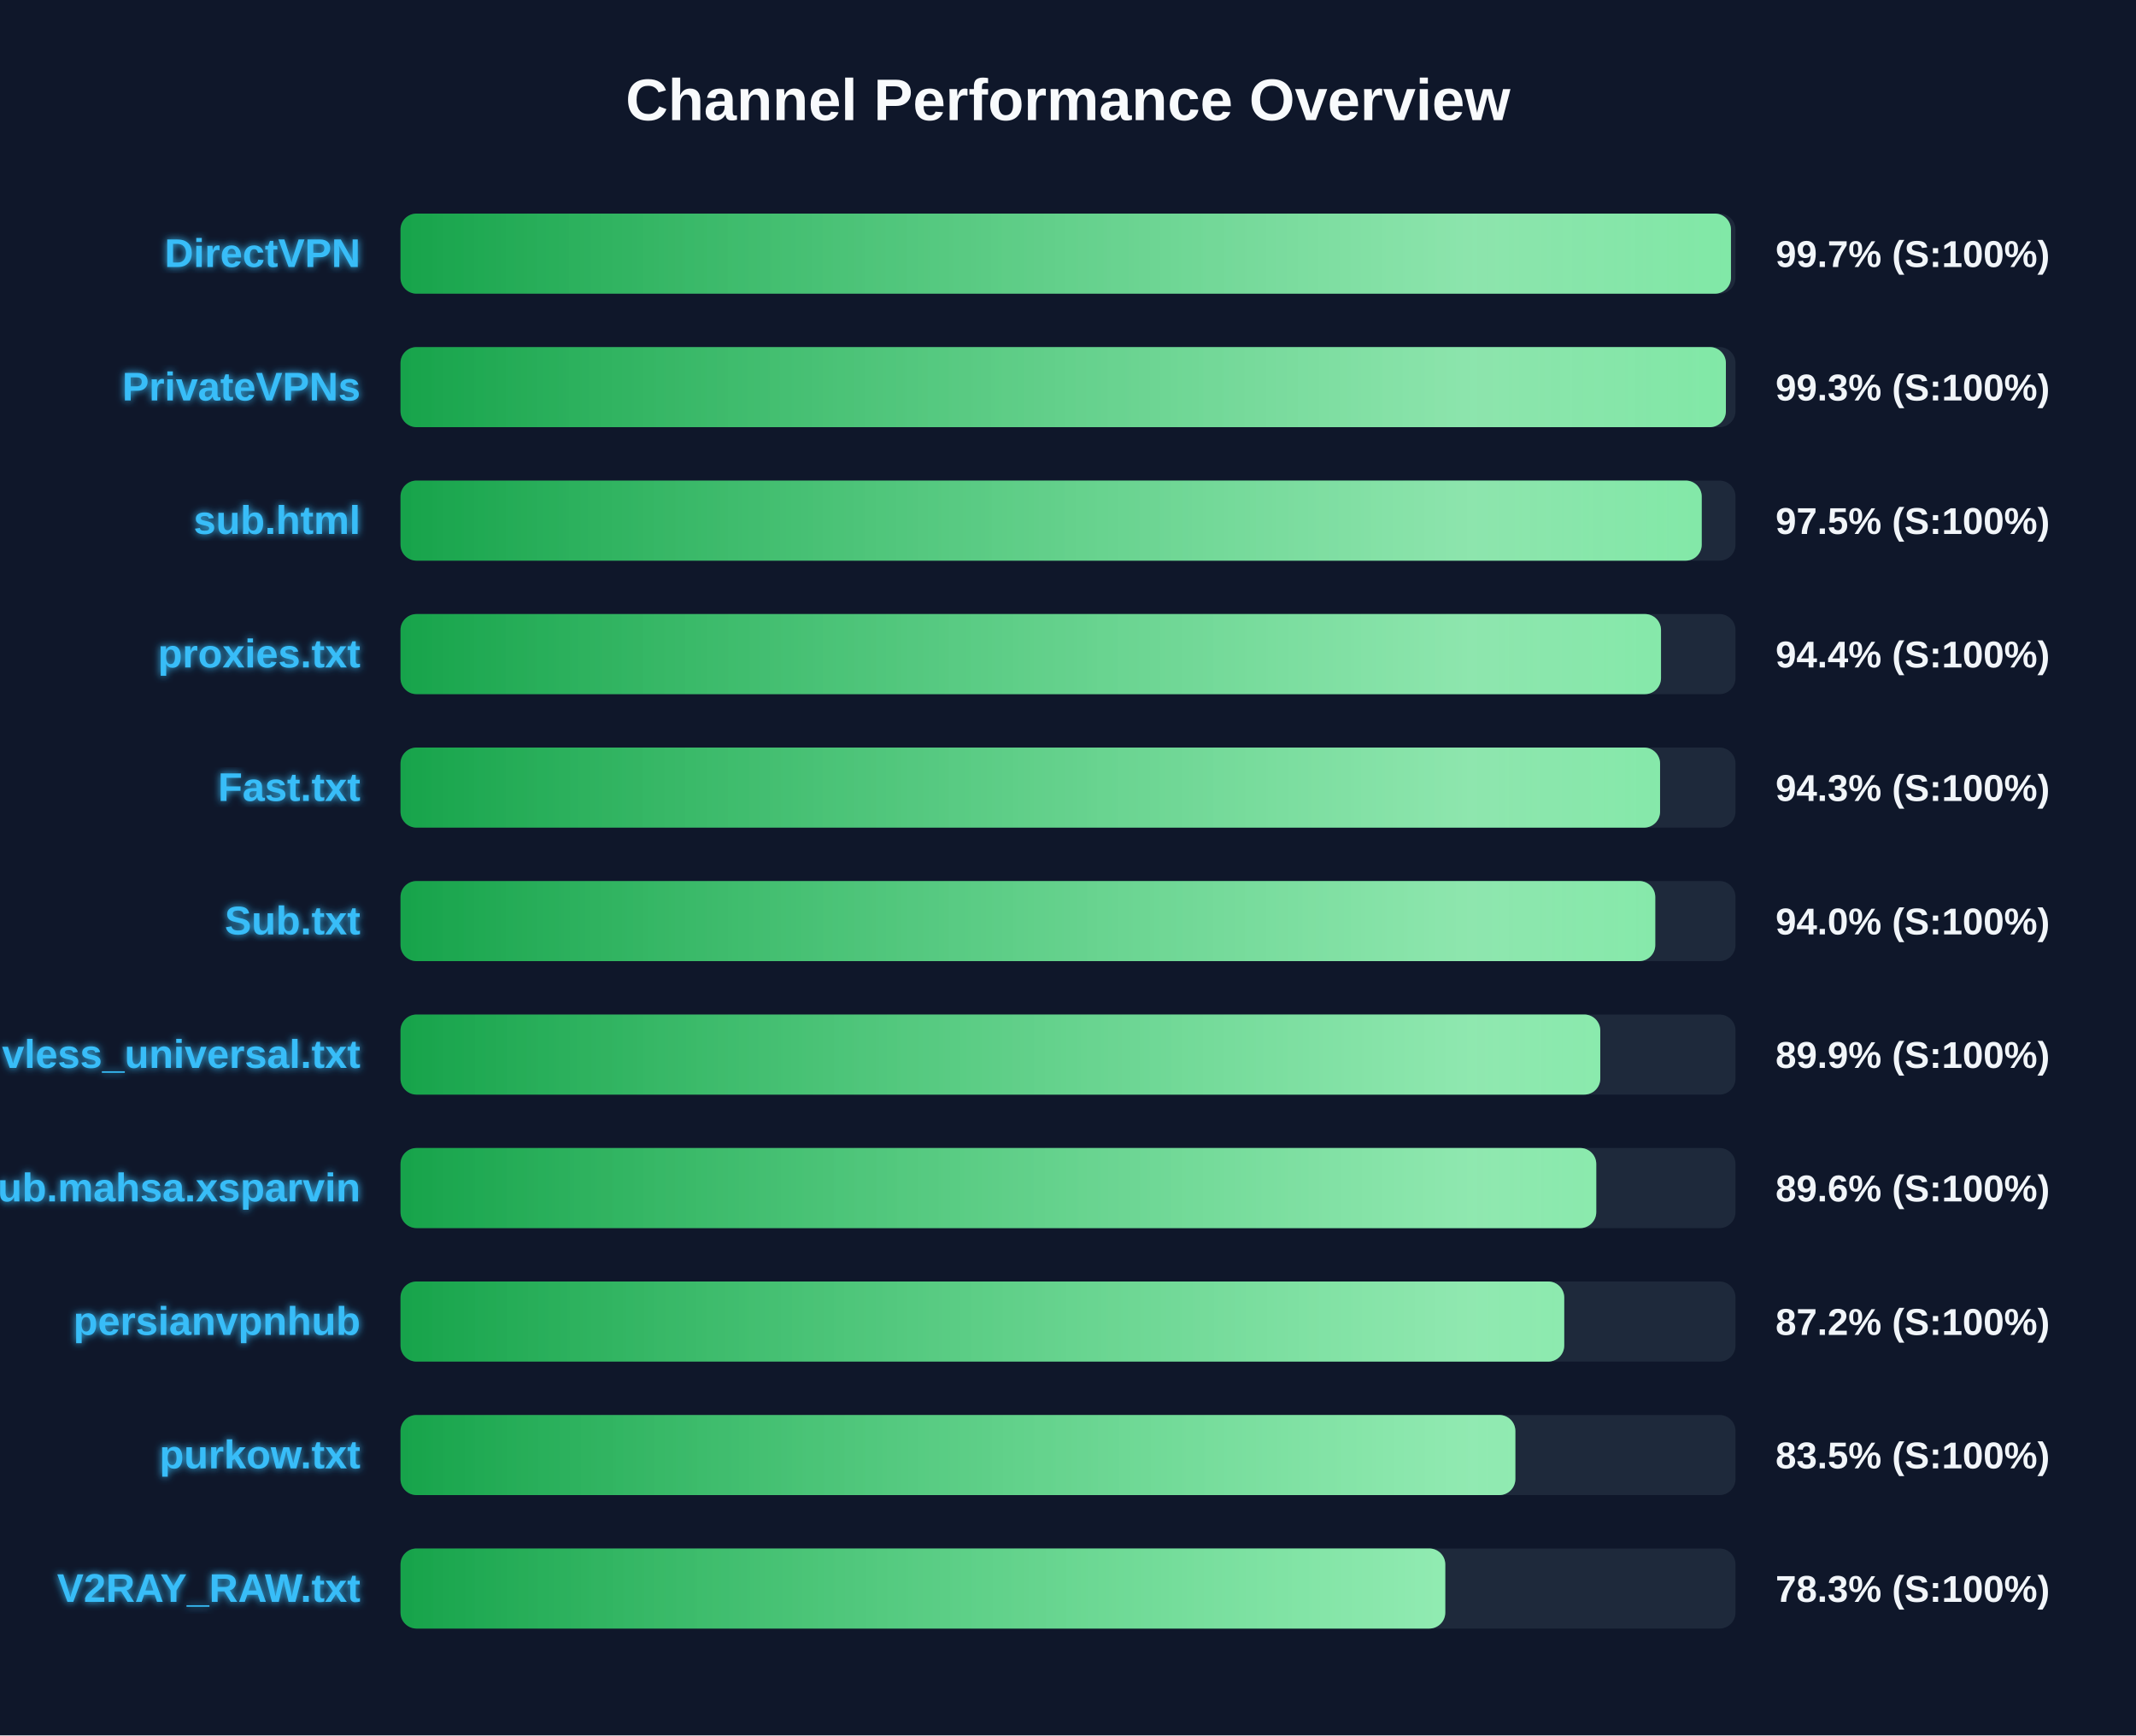
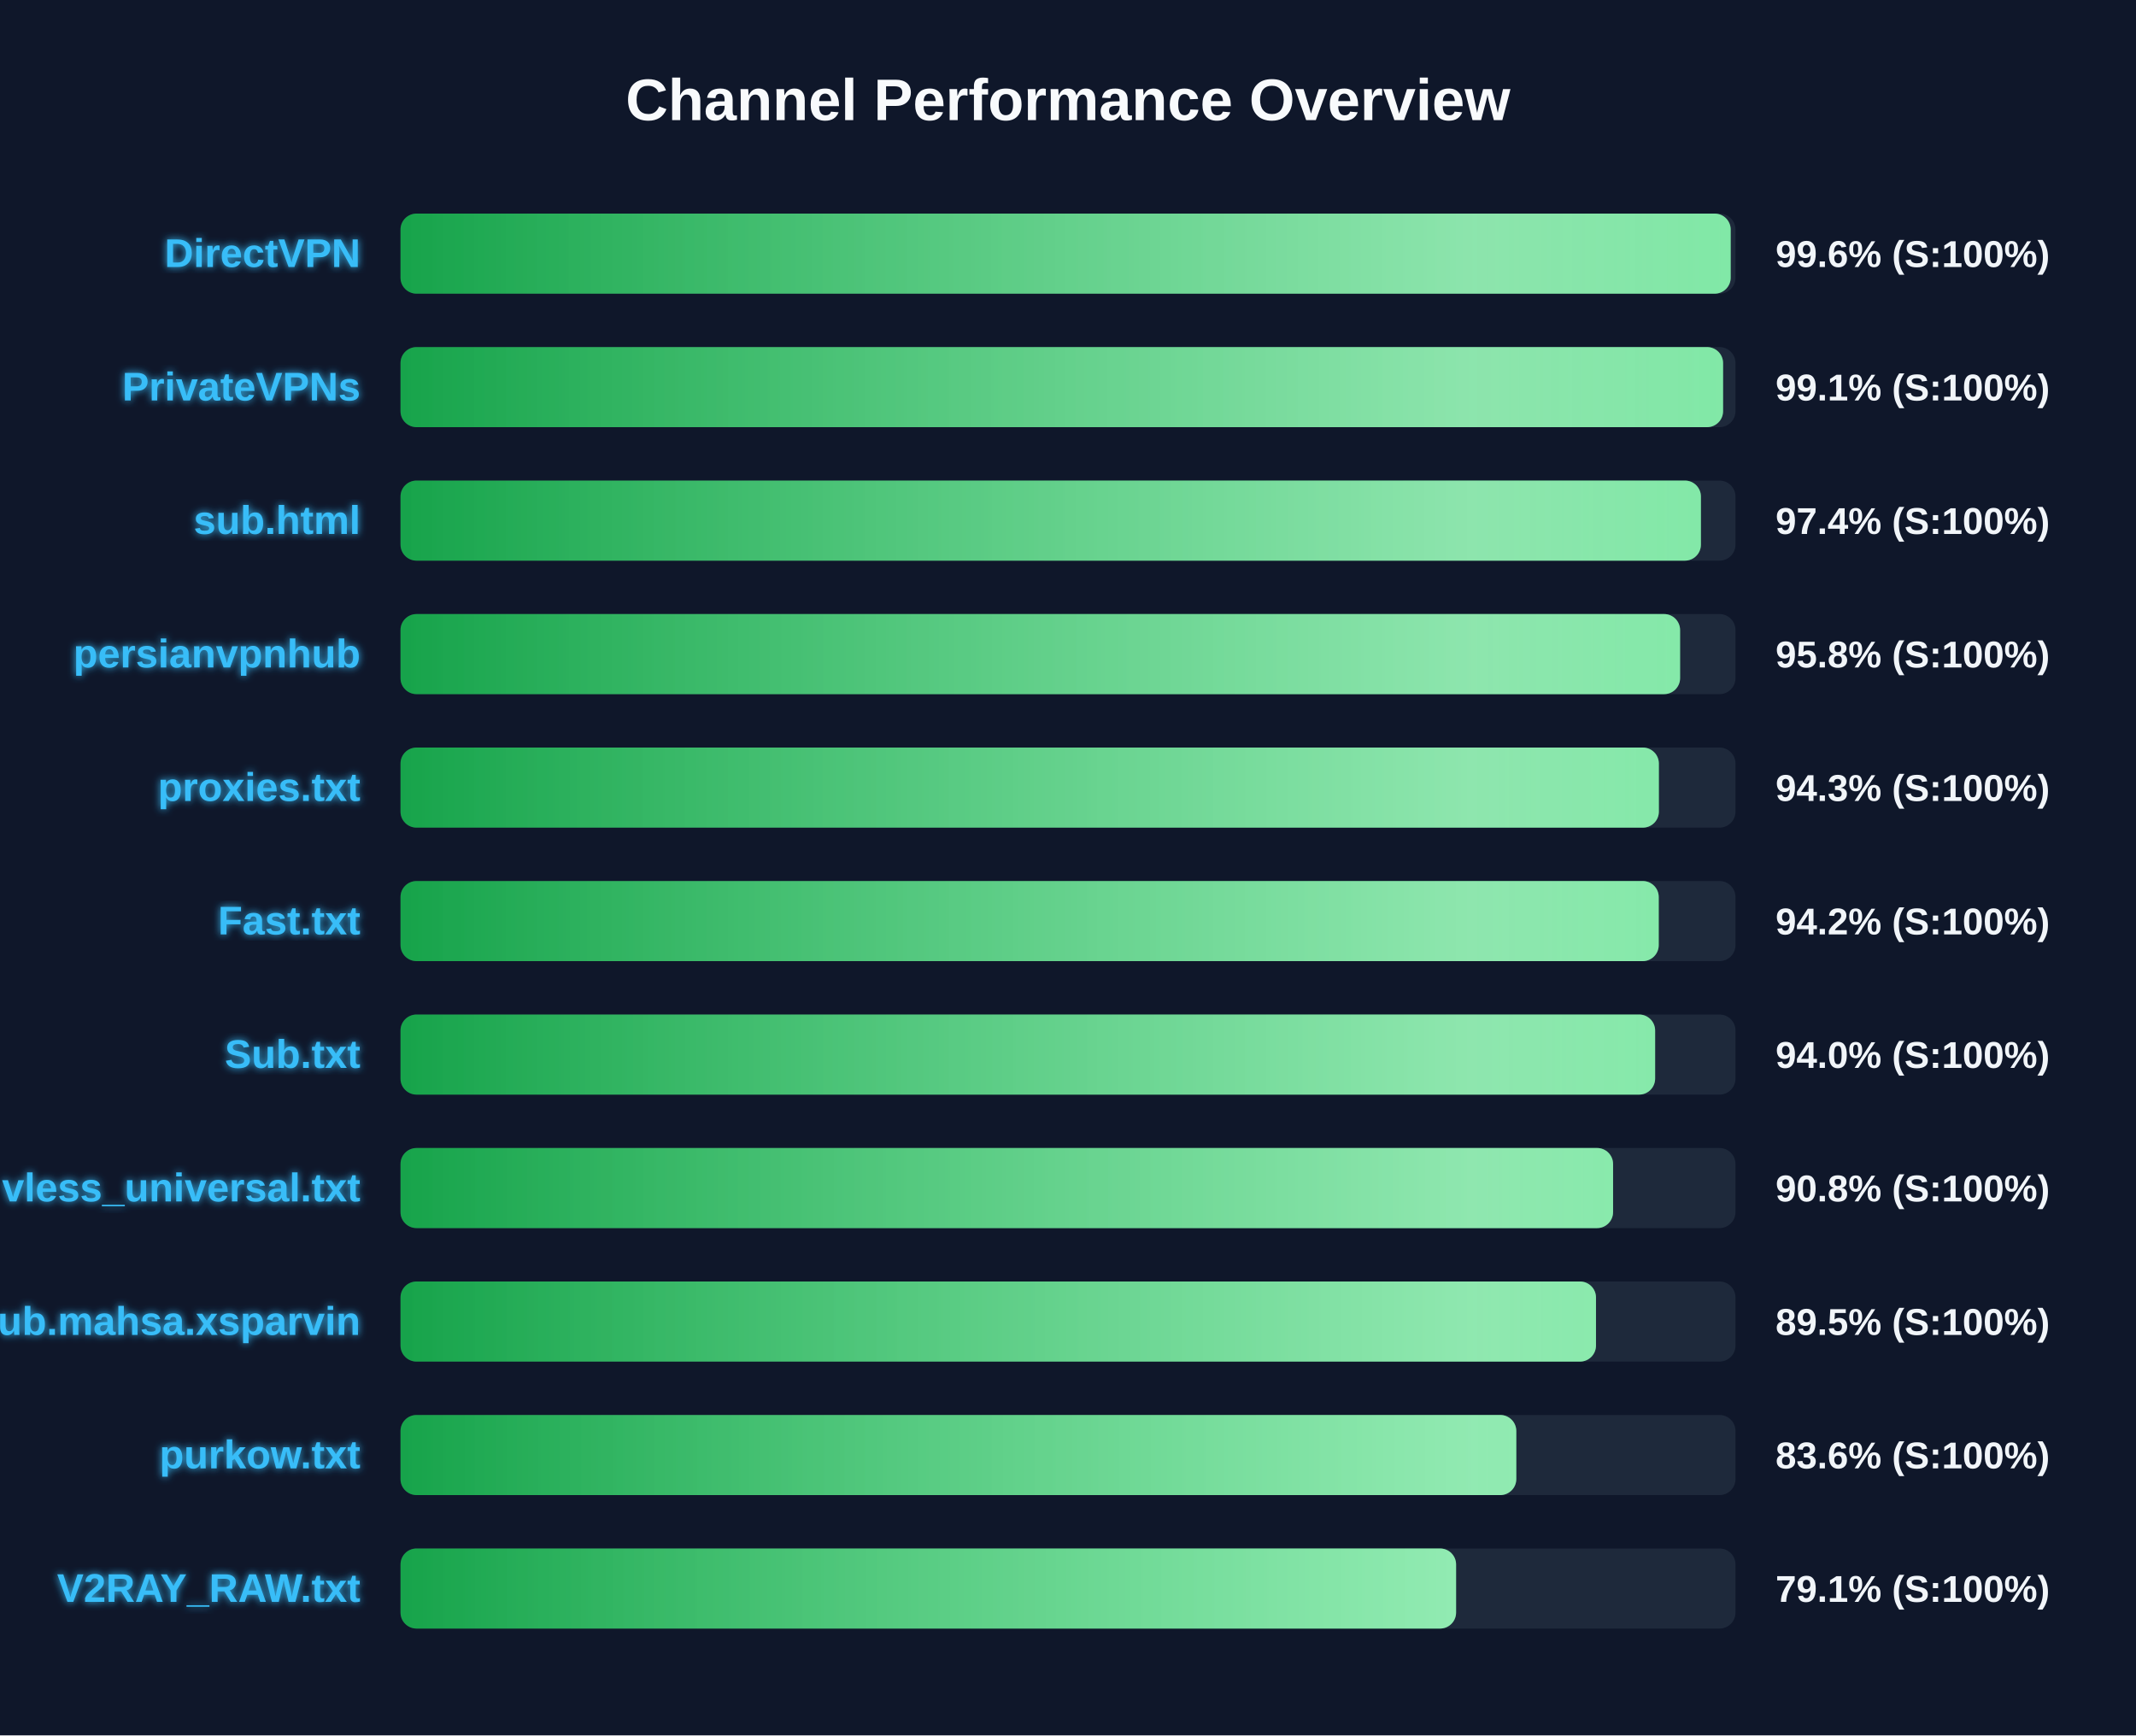
<svg xmlns="http://www.w3.org/2000/svg" width="800" height="650" version="1.1">
  <defs>
    <linearGradient id="grad-green" x1="0%" y1="0%" x2="100%" y2="0%">
      <stop offset="0%" stop-color="#16a34a" />
      <stop offset="100%" stop-color="#4ade80" />
    </linearGradient>
    <linearGradient id="grad-yellow" x1="0%" y1="0%" x2="100%" y2="0%">
      <stop offset="0%" stop-color="#ca8a04" />
      <stop offset="100%" stop-color="#fde047" />
    </linearGradient>
    <linearGradient id="grad-red" x1="0%" y1="0%" x2="100%" y2="0%">
      <stop offset="0%" stop-color="#dc2626" />
      <stop offset="100%" stop-color="#f87171" />
    </linearGradient>
    <linearGradient id="shimmer" x1="0%" y1="0%" x2="100%" y2="0%">
      <stop offset="0%" stop-color="rgba(255,255,255,0)" />
      <stop offset="50%" stop-color="rgba(255,255,255,0.4)" />
      <stop offset="100%" stop-color="rgba(255,255,255,0)" />
    </linearGradient>
    <filter id="glow" x="-20%" y="-20%" width="140%" height="140%">
      <feGaussianBlur stdDeviation="1.5" result="blur" />
      <feComposite in="SourceGraphic" in2="blur" operator="over" />
    </filter>
  </defs>
  <style>
        .bg-rect { fill: #0f172a; }
        .title { font: bold 22px 'Segoe UI', Arial, sans-serif; fill: #f8fafc; }
        .row { font: bold 15px 'Segoe UI', Arial, sans-serif; fill: #38bdf8; filter: url(#glow); }
        .score { font: bold 14px 'Segoe UI', Arial, sans-serif; fill: #f1f5f9; }
        @keyframes shimmer-anim {
            0% { transform: translateX(-100%); }
            100% { transform: translateX(200%); }
        }
        .shimmer-rect {
            animation: shimmer-anim 2.5s infinite linear;
        }
    </style>
  <rect width="100%" height="100%" class="bg-rect" />
  <text x="400" y="45" text-anchor="middle" class="title">Channel Performance Overview</text>
  <rect x="150" y="80" width="500" height="30" fill="#1e293b" rx="6" />
  <clipPath id="clip-0">
-     <rect x="150" y="80" width="498.3" height="30" rx="6" />
+     <rect x="150" y="80" width="498.2" height="30" rx="6" />
  </clipPath>
-   <rect x="150" y="80" width="498.3" height="30" fill="url(#grad-green)" rx="6" />
+   <rect x="150" y="80" width="498.2" height="30" fill="url(#grad-green)" rx="6" />
  <g clip-path="url(#clip-0)">
    <rect x="150" y="80" width="100%" height="30" fill="url(#shimmer)" class="shimmer-rect" />
  </g>
  <text x="135" y="100" text-anchor="end" class="row">DirectVPN</text>
-   <text x="665" y="100" text-anchor="start" class="score">99.7% (S:100%)</text>
+   <text x="665" y="100" text-anchor="start" class="score">99.6% (S:100%)</text>
  <rect x="150" y="130" width="500" height="30" fill="#1e293b" rx="6" />
  <clipPath id="clip-1">
-     <rect x="150" y="130" width="496.4" height="30" rx="6" />
+     <rect x="150" y="130" width="495.35" height="30" rx="6" />
  </clipPath>
-   <rect x="150" y="130" width="496.4" height="30" fill="url(#grad-green)" rx="6" />
+   <rect x="150" y="130" width="495.35" height="30" fill="url(#grad-green)" rx="6" />
  <g clip-path="url(#clip-1)">
    <rect x="150" y="130" width="100%" height="30" fill="url(#shimmer)" class="shimmer-rect" />
  </g>
  <text x="135" y="150" text-anchor="end" class="row">PrivateVPNs</text>
-   <text x="665" y="150" text-anchor="start" class="score">99.3% (S:100%)</text>
+   <text x="665" y="150" text-anchor="start" class="score">99.1% (S:100%)</text>
  <rect x="150" y="180" width="500" height="30" fill="#1e293b" rx="6" />
  <clipPath id="clip-2">
-     <rect x="150" y="180" width="487.35" height="30" rx="6" />
+     <rect x="150" y="180" width="487.05" height="30" rx="6" />
  </clipPath>
-   <rect x="150" y="180" width="487.35" height="30" fill="url(#grad-green)" rx="6" />
+   <rect x="150" y="180" width="487.05" height="30" fill="url(#grad-green)" rx="6" />
  <g clip-path="url(#clip-2)">
    <rect x="150" y="180" width="100%" height="30" fill="url(#shimmer)" class="shimmer-rect" />
  </g>
  <text x="135" y="200" text-anchor="end" class="row">sub.html</text>
-   <text x="665" y="200" text-anchor="start" class="score">97.5% (S:100%)</text>
+   <text x="665" y="200" text-anchor="start" class="score">97.4% (S:100%)</text>
  <rect x="150" y="230" width="500" height="30" fill="#1e293b" rx="6" />
  <clipPath id="clip-3">
-     <rect x="150" y="230" width="472.1" height="30" rx="6" />
+     <rect x="150" y="230" width="479.25" height="30" rx="6" />
  </clipPath>
-   <rect x="150" y="230" width="472.1" height="30" fill="url(#grad-green)" rx="6" />
+   <rect x="150" y="230" width="479.25" height="30" fill="url(#grad-green)" rx="6" />
  <g clip-path="url(#clip-3)">
    <rect x="150" y="230" width="100%" height="30" fill="url(#shimmer)" class="shimmer-rect" />
  </g>
-   <text x="135" y="250" text-anchor="end" class="row">proxies.txt</text>
-   <text x="665" y="250" text-anchor="start" class="score">94.4% (S:100%)</text>
+   <text x="135" y="250" text-anchor="end" class="row">persianvpnhub</text>
+   <text x="665" y="250" text-anchor="start" class="score">95.8% (S:100%)</text>
  <rect x="150" y="280" width="500" height="30" fill="#1e293b" rx="6" />
  <clipPath id="clip-4">
-     <rect x="150" y="280" width="471.75" height="30" rx="6" />
+     <rect x="150" y="280" width="471.3" height="30" rx="6" />
  </clipPath>
-   <rect x="150" y="280" width="471.75" height="30" fill="url(#grad-green)" rx="6" />
+   <rect x="150" y="280" width="471.3" height="30" fill="url(#grad-green)" rx="6" />
  <g clip-path="url(#clip-4)">
    <rect x="150" y="280" width="100%" height="30" fill="url(#shimmer)" class="shimmer-rect" />
  </g>
-   <text x="135" y="300" text-anchor="end" class="row">Fast.txt</text>
+   <text x="135" y="300" text-anchor="end" class="row">proxies.txt</text>
  <text x="665" y="300" text-anchor="start" class="score">94.3% (S:100%)</text>
  <rect x="150" y="330" width="500" height="30" fill="#1e293b" rx="6" />
  <clipPath id="clip-5">
-     <rect x="150" y="330" width="469.95" height="30" rx="6" />
+     <rect x="150" y="330" width="471.25" height="30" rx="6" />
  </clipPath>
-   <rect x="150" y="330" width="469.95" height="30" fill="url(#grad-green)" rx="6" />
+   <rect x="150" y="330" width="471.25" height="30" fill="url(#grad-green)" rx="6" />
  <g clip-path="url(#clip-5)">
    <rect x="150" y="330" width="100%" height="30" fill="url(#shimmer)" class="shimmer-rect" />
  </g>
-   <text x="135" y="350" text-anchor="end" class="row">Sub.txt</text>
-   <text x="665" y="350" text-anchor="start" class="score">94.0% (S:100%)</text>
+   <text x="135" y="350" text-anchor="end" class="row">Fast.txt</text>
+   <text x="665" y="350" text-anchor="start" class="score">94.2% (S:100%)</text>
  <rect x="150" y="380" width="500" height="30" fill="#1e293b" rx="6" />
  <clipPath id="clip-6">
-     <rect x="150" y="380" width="449.35" height="30" rx="6" />
+     <rect x="150" y="380" width="469.9" height="30" rx="6" />
  </clipPath>
-   <rect x="150" y="380" width="449.35" height="30" fill="url(#grad-green)" rx="6" />
+   <rect x="150" y="380" width="469.9" height="30" fill="url(#grad-green)" rx="6" />
  <g clip-path="url(#clip-6)">
    <rect x="150" y="380" width="100%" height="30" fill="url(#shimmer)" class="shimmer-rect" />
  </g>
-   <text x="135" y="400" text-anchor="end" class="row">vless_universal.txt</text>
-   <text x="665" y="400" text-anchor="start" class="score">89.9% (S:100%)</text>
+   <text x="135" y="400" text-anchor="end" class="row">Sub.txt</text>
+   <text x="665" y="400" text-anchor="start" class="score">94.0% (S:100%)</text>
  <rect x="150" y="430" width="500" height="30" fill="#1e293b" rx="6" />
  <clipPath id="clip-7">
-     <rect x="150" y="430" width="447.85" height="30" rx="6" />
+     <rect x="150" y="430" width="454.15" height="30" rx="6" />
  </clipPath>
-   <rect x="150" y="430" width="447.85" height="30" fill="url(#grad-green)" rx="6" />
+   <rect x="150" y="430" width="454.15" height="30" fill="url(#grad-green)" rx="6" />
  <g clip-path="url(#clip-7)">
    <rect x="150" y="430" width="100%" height="30" fill="url(#shimmer)" class="shimmer-rect" />
  </g>
-   <text x="135" y="450" text-anchor="end" class="row">Sub.mahsa.xsparvin</text>
-   <text x="665" y="450" text-anchor="start" class="score">89.6% (S:100%)</text>
+   <text x="135" y="450" text-anchor="end" class="row">vless_universal.txt</text>
+   <text x="665" y="450" text-anchor="start" class="score">90.8% (S:100%)</text>
  <rect x="150" y="480" width="500" height="30" fill="#1e293b" rx="6" />
  <clipPath id="clip-8">
-     <rect x="150" y="480" width="435.85" height="30" rx="6" />
+     <rect x="150" y="480" width="447.75" height="30" rx="6" />
  </clipPath>
-   <rect x="150" y="480" width="435.85" height="30" fill="url(#grad-green)" rx="6" />
+   <rect x="150" y="480" width="447.75" height="30" fill="url(#grad-green)" rx="6" />
  <g clip-path="url(#clip-8)">
    <rect x="150" y="480" width="100%" height="30" fill="url(#shimmer)" class="shimmer-rect" />
  </g>
-   <text x="135" y="500" text-anchor="end" class="row">persianvpnhub</text>
-   <text x="665" y="500" text-anchor="start" class="score">87.2% (S:100%)</text>
+   <text x="135" y="500" text-anchor="end" class="row">Sub.mahsa.xsparvin</text>
+   <text x="665" y="500" text-anchor="start" class="score">89.5% (S:100%)</text>
  <rect x="150" y="530" width="500" height="30" fill="#1e293b" rx="6" />
  <clipPath id="clip-9">
-     <rect x="150" y="530" width="417.55" height="30" rx="6" />
+     <rect x="150" y="530" width="417.9" height="30" rx="6" />
  </clipPath>
-   <rect x="150" y="530" width="417.55" height="30" fill="url(#grad-green)" rx="6" />
+   <rect x="150" y="530" width="417.9" height="30" fill="url(#grad-green)" rx="6" />
  <g clip-path="url(#clip-9)">
    <rect x="150" y="530" width="100%" height="30" fill="url(#shimmer)" class="shimmer-rect" />
  </g>
  <text x="135" y="550" text-anchor="end" class="row">purkow.txt</text>
-   <text x="665" y="550" text-anchor="start" class="score">83.5% (S:100%)</text>
+   <text x="665" y="550" text-anchor="start" class="score">83.6% (S:100%)</text>
  <rect x="150" y="580" width="500" height="30" fill="#1e293b" rx="6" />
  <clipPath id="clip-10">
-     <rect x="150" y="580" width="391.3" height="30" rx="6" />
+     <rect x="150" y="580" width="395.35" height="30" rx="6" />
  </clipPath>
-   <rect x="150" y="580" width="391.3" height="30" fill="url(#grad-green)" rx="6" />
+   <rect x="150" y="580" width="395.35" height="30" fill="url(#grad-green)" rx="6" />
  <g clip-path="url(#clip-10)">
    <rect x="150" y="580" width="100%" height="30" fill="url(#shimmer)" class="shimmer-rect" />
  </g>
  <text x="135" y="600" text-anchor="end" class="row">V2RAY_RAW.txt</text>
-   <text x="665" y="600" text-anchor="start" class="score">78.3% (S:100%)</text>
+   <text x="665" y="600" text-anchor="start" class="score">79.1% (S:100%)</text>
</svg>
